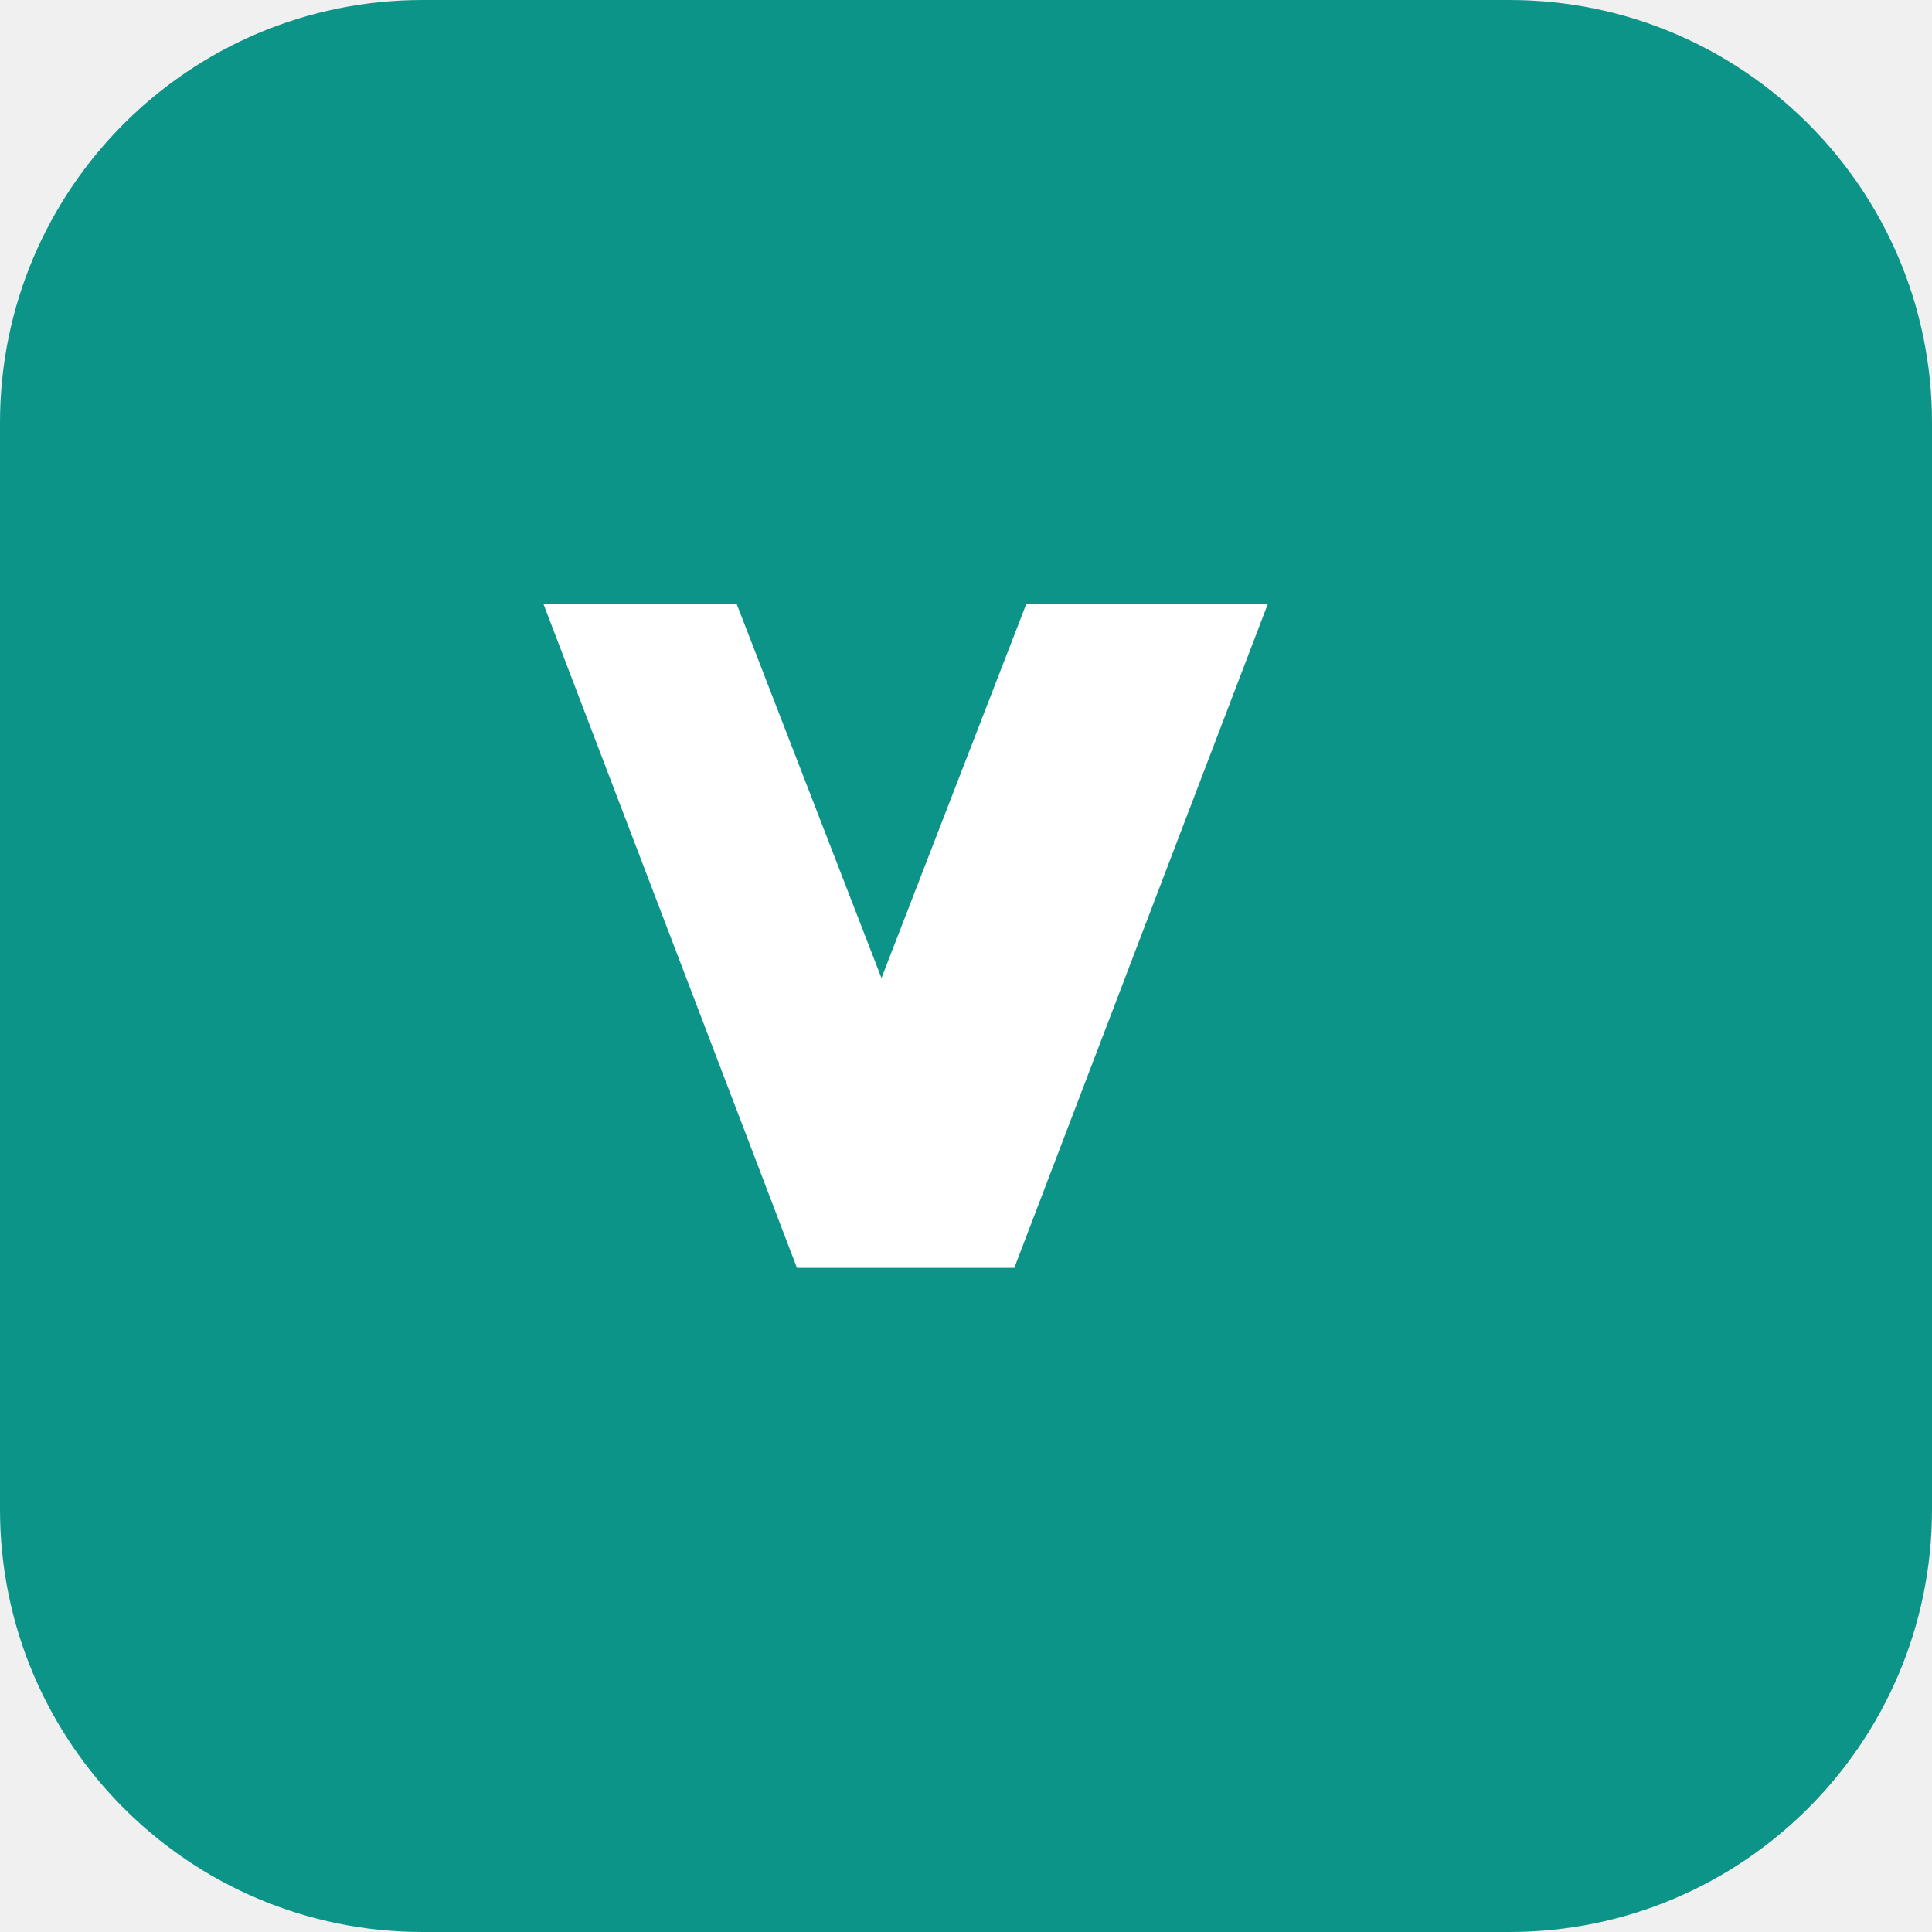
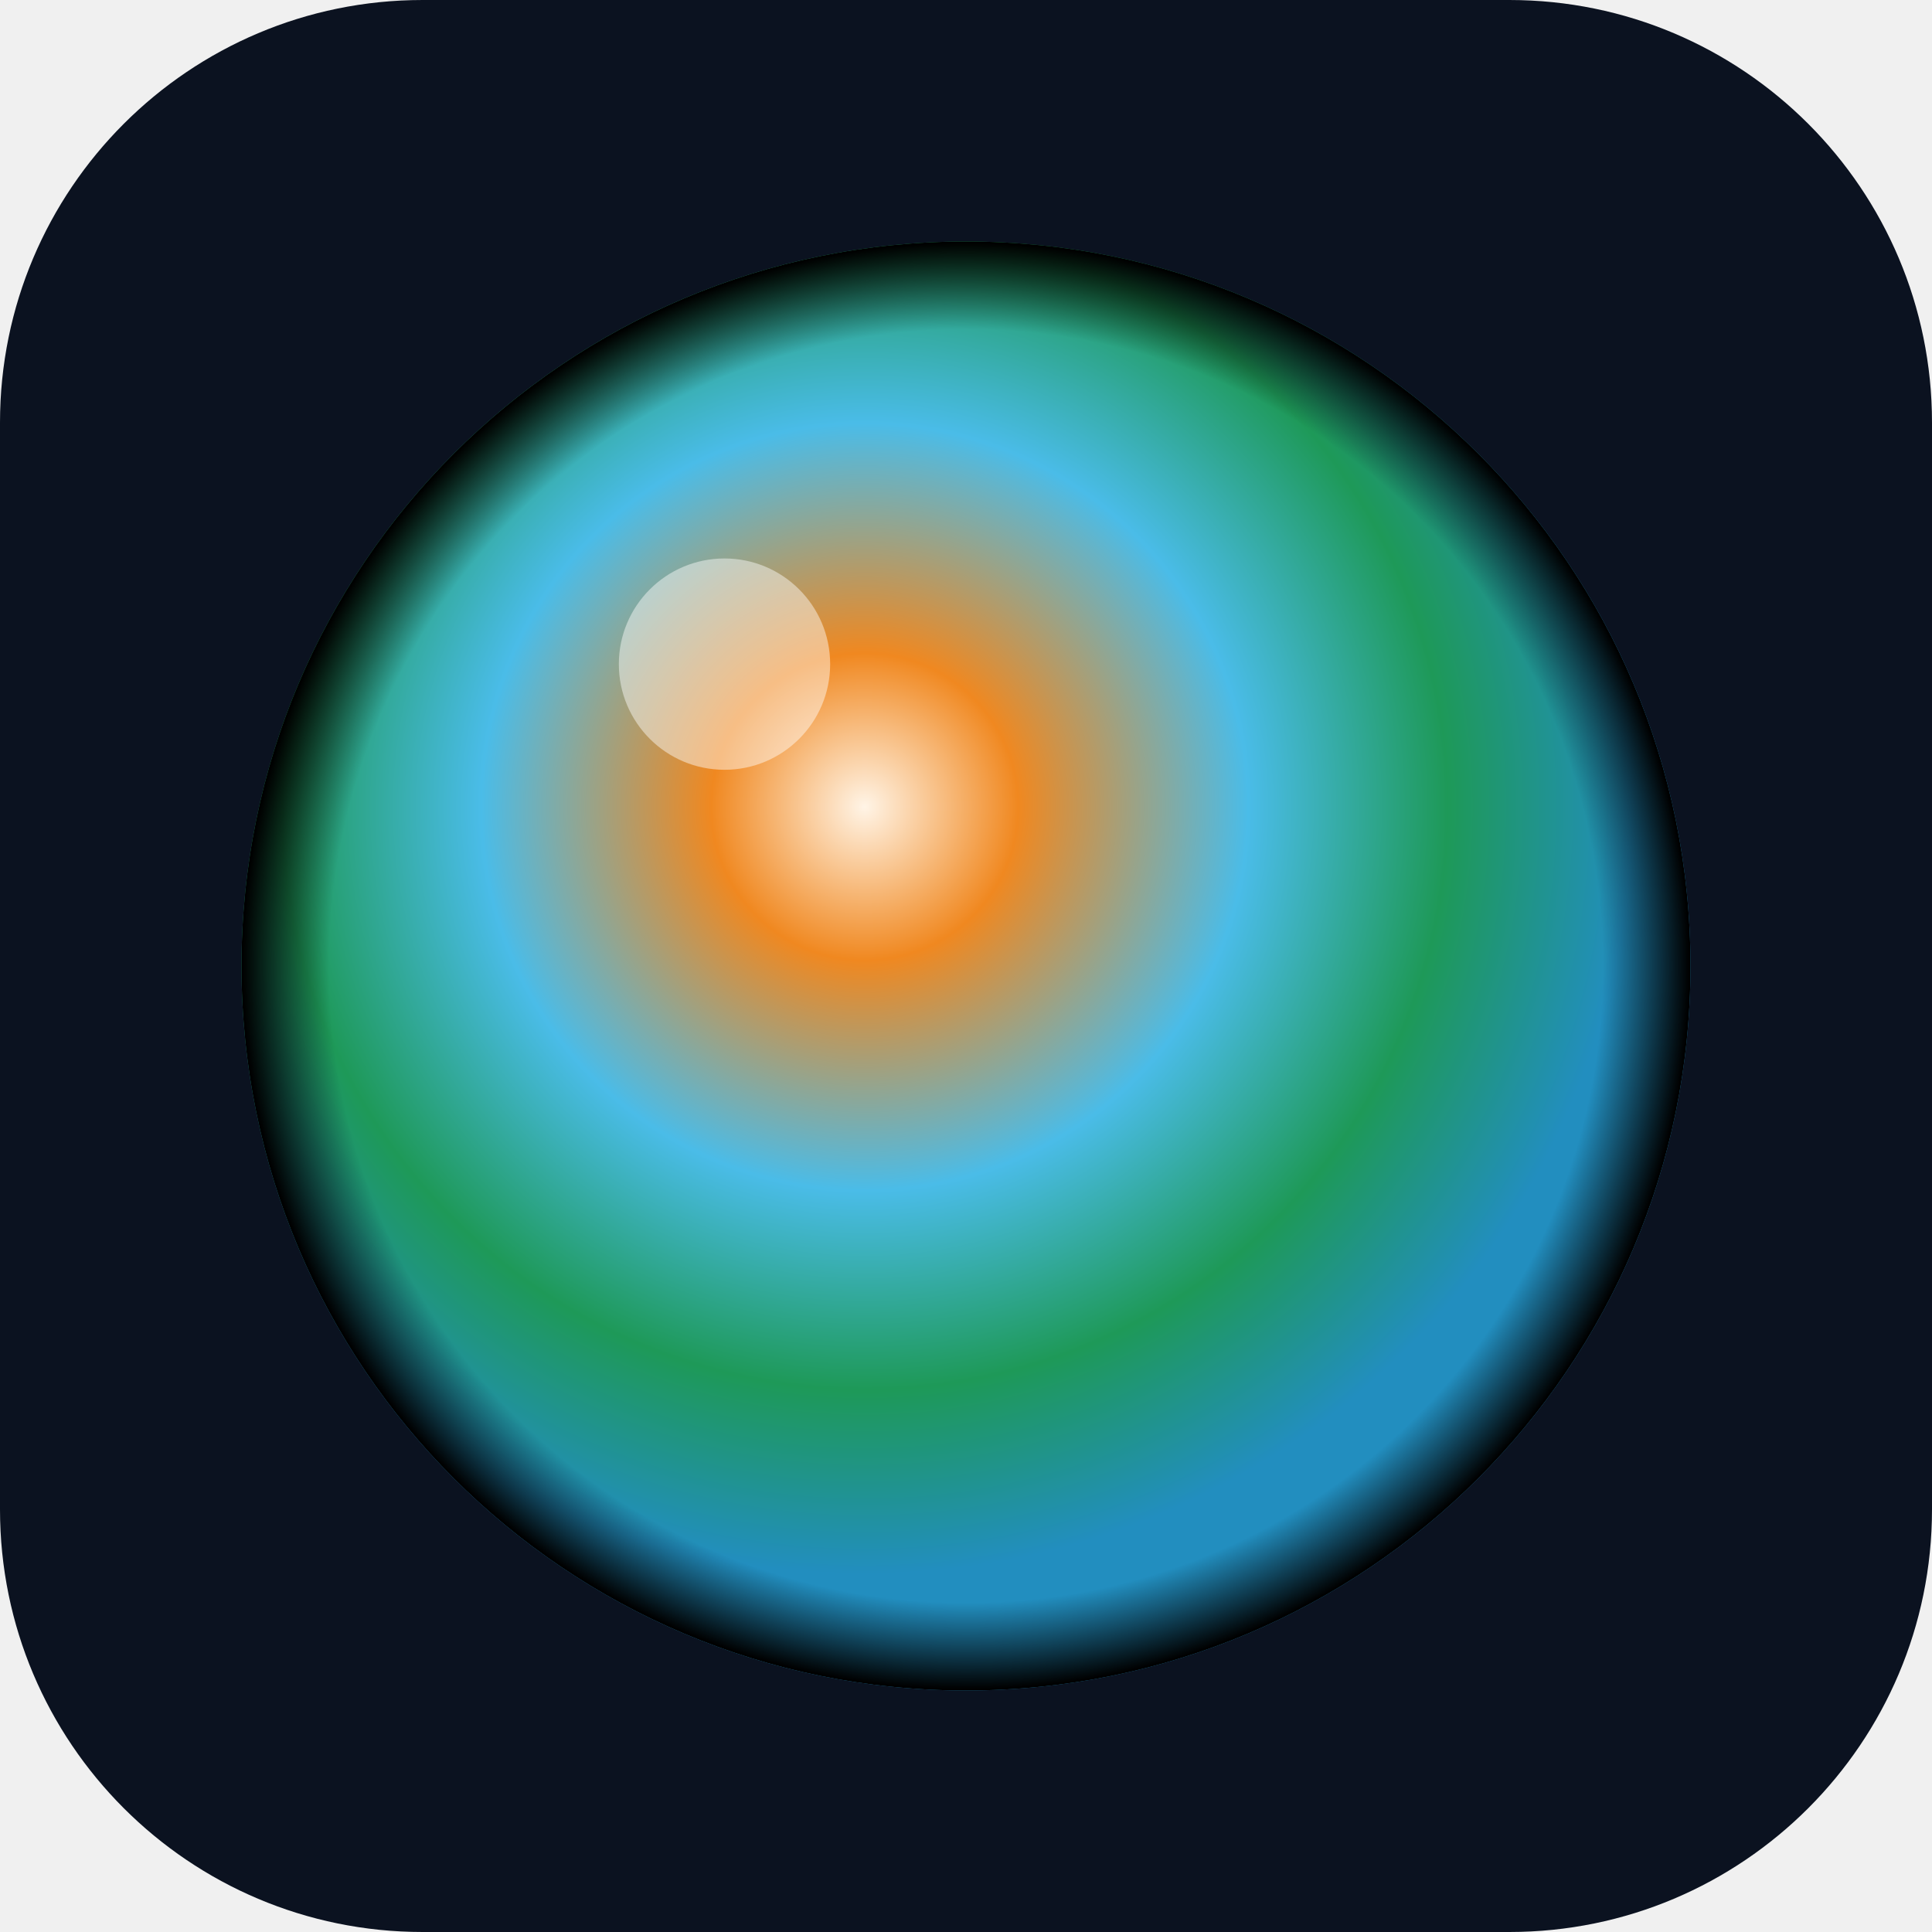
- <svg xmlns="http://www.w3.org/2000/svg" viewBox="0 0 32 32">
-   <rect width="32" height="32" rx="7" fill="#0d9488" />
-   <path fill="#fff" d="M9 10h3.2l2.4 6.2 2.4-6.2H21l-4.2 11h-3.6L9 10z" />
+ <svg xmlns="http://www.w3.org/2000/svg" viewBox="0 0 64 64" fill="none">
+   <defs>
+     <radialGradient id="f-body" cx="43%" cy="39%" r="53%">
+       <stop offset="0%" stop-color="#FFF4E6" />
+       <stop offset="20%" stop-color="#F08820" />
+       <stop offset="50%" stop-color="#4ABCE8" />
+       <stop offset="76%" stop-color="#1E9958" />
+       <stop offset="100%" stop-color="#228EBF" />
+     </radialGradient>
+     <radialGradient id="f-rim" cx="50%" cy="50%" r="50%">
+       <stop offset="88%" stop-color="#000" stop-opacity="0" />
+       <stop offset="100%" stop-color="#000" />
+     </radialGradient>
+   </defs>
+   <rect width="64" height="64" rx="14" fill="#0B1220" />
+   <circle cx="32" cy="32" r="24" fill="url(#f-body)" />
+   <circle cx="32" cy="32" r="24" fill="url(#f-rim)" />
+   <circle cx="24" cy="22" r="3.5" fill="#FFFFFF" fill-opacity="0.45" />
</svg>
